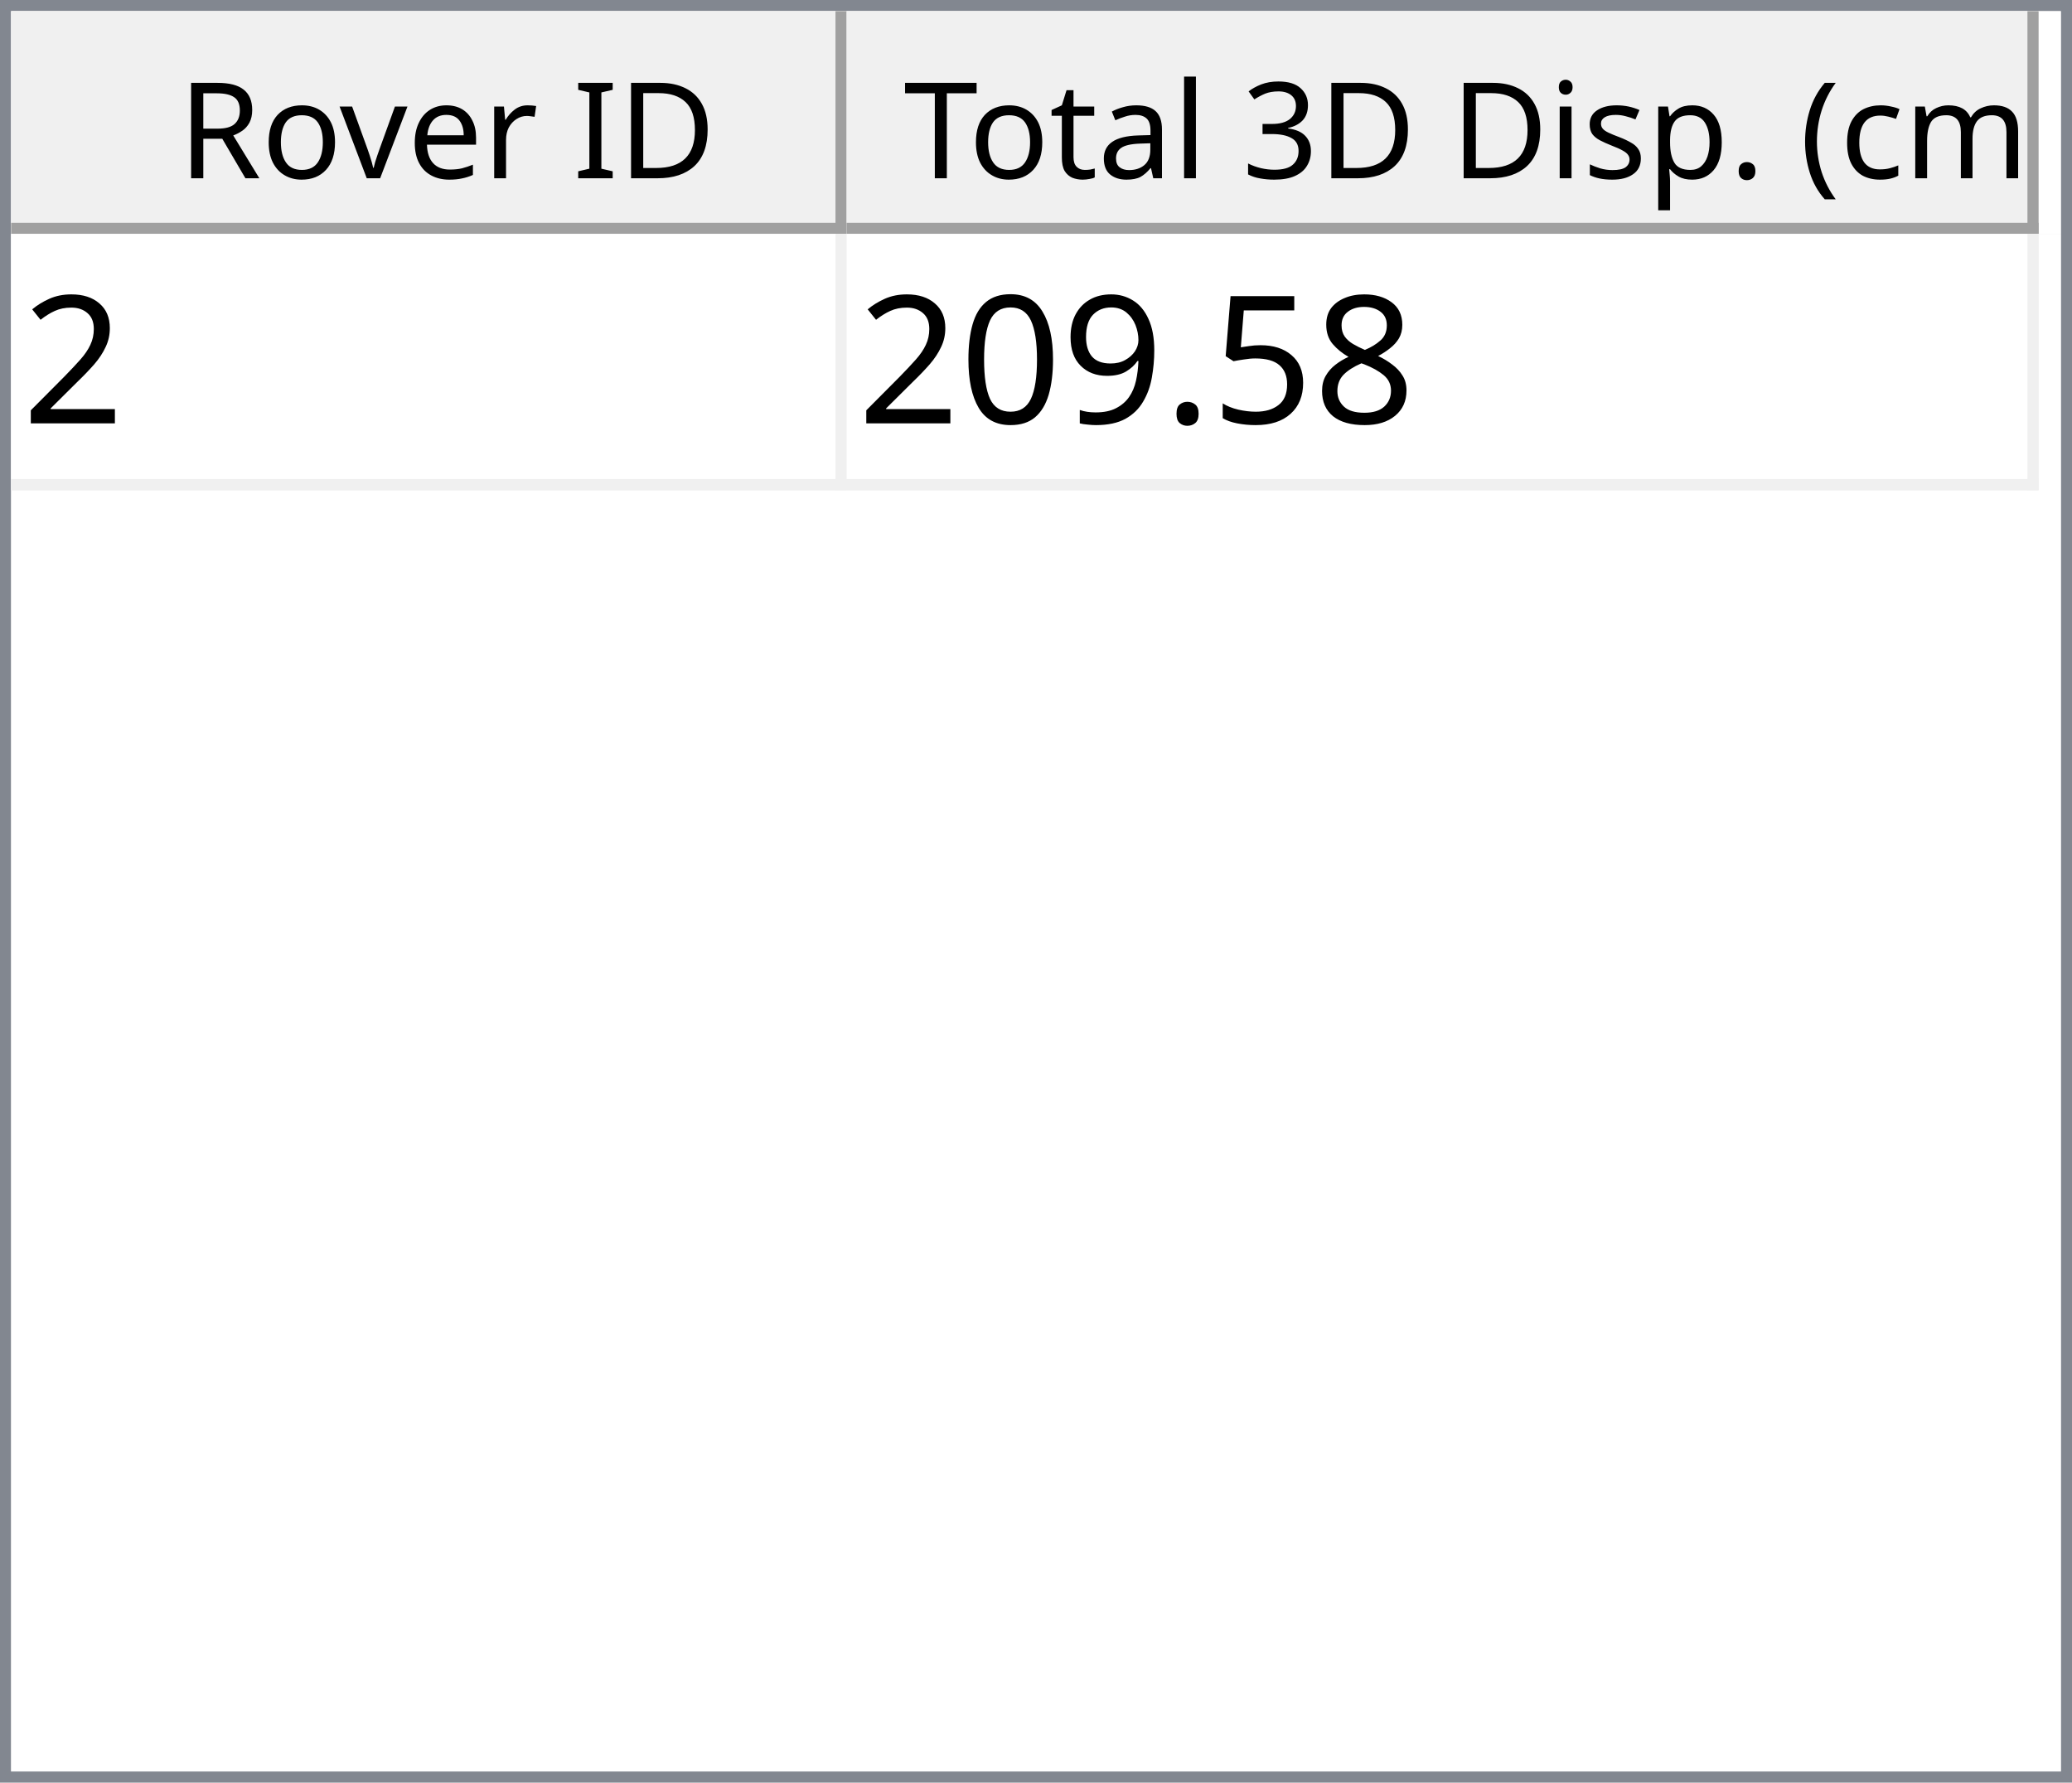
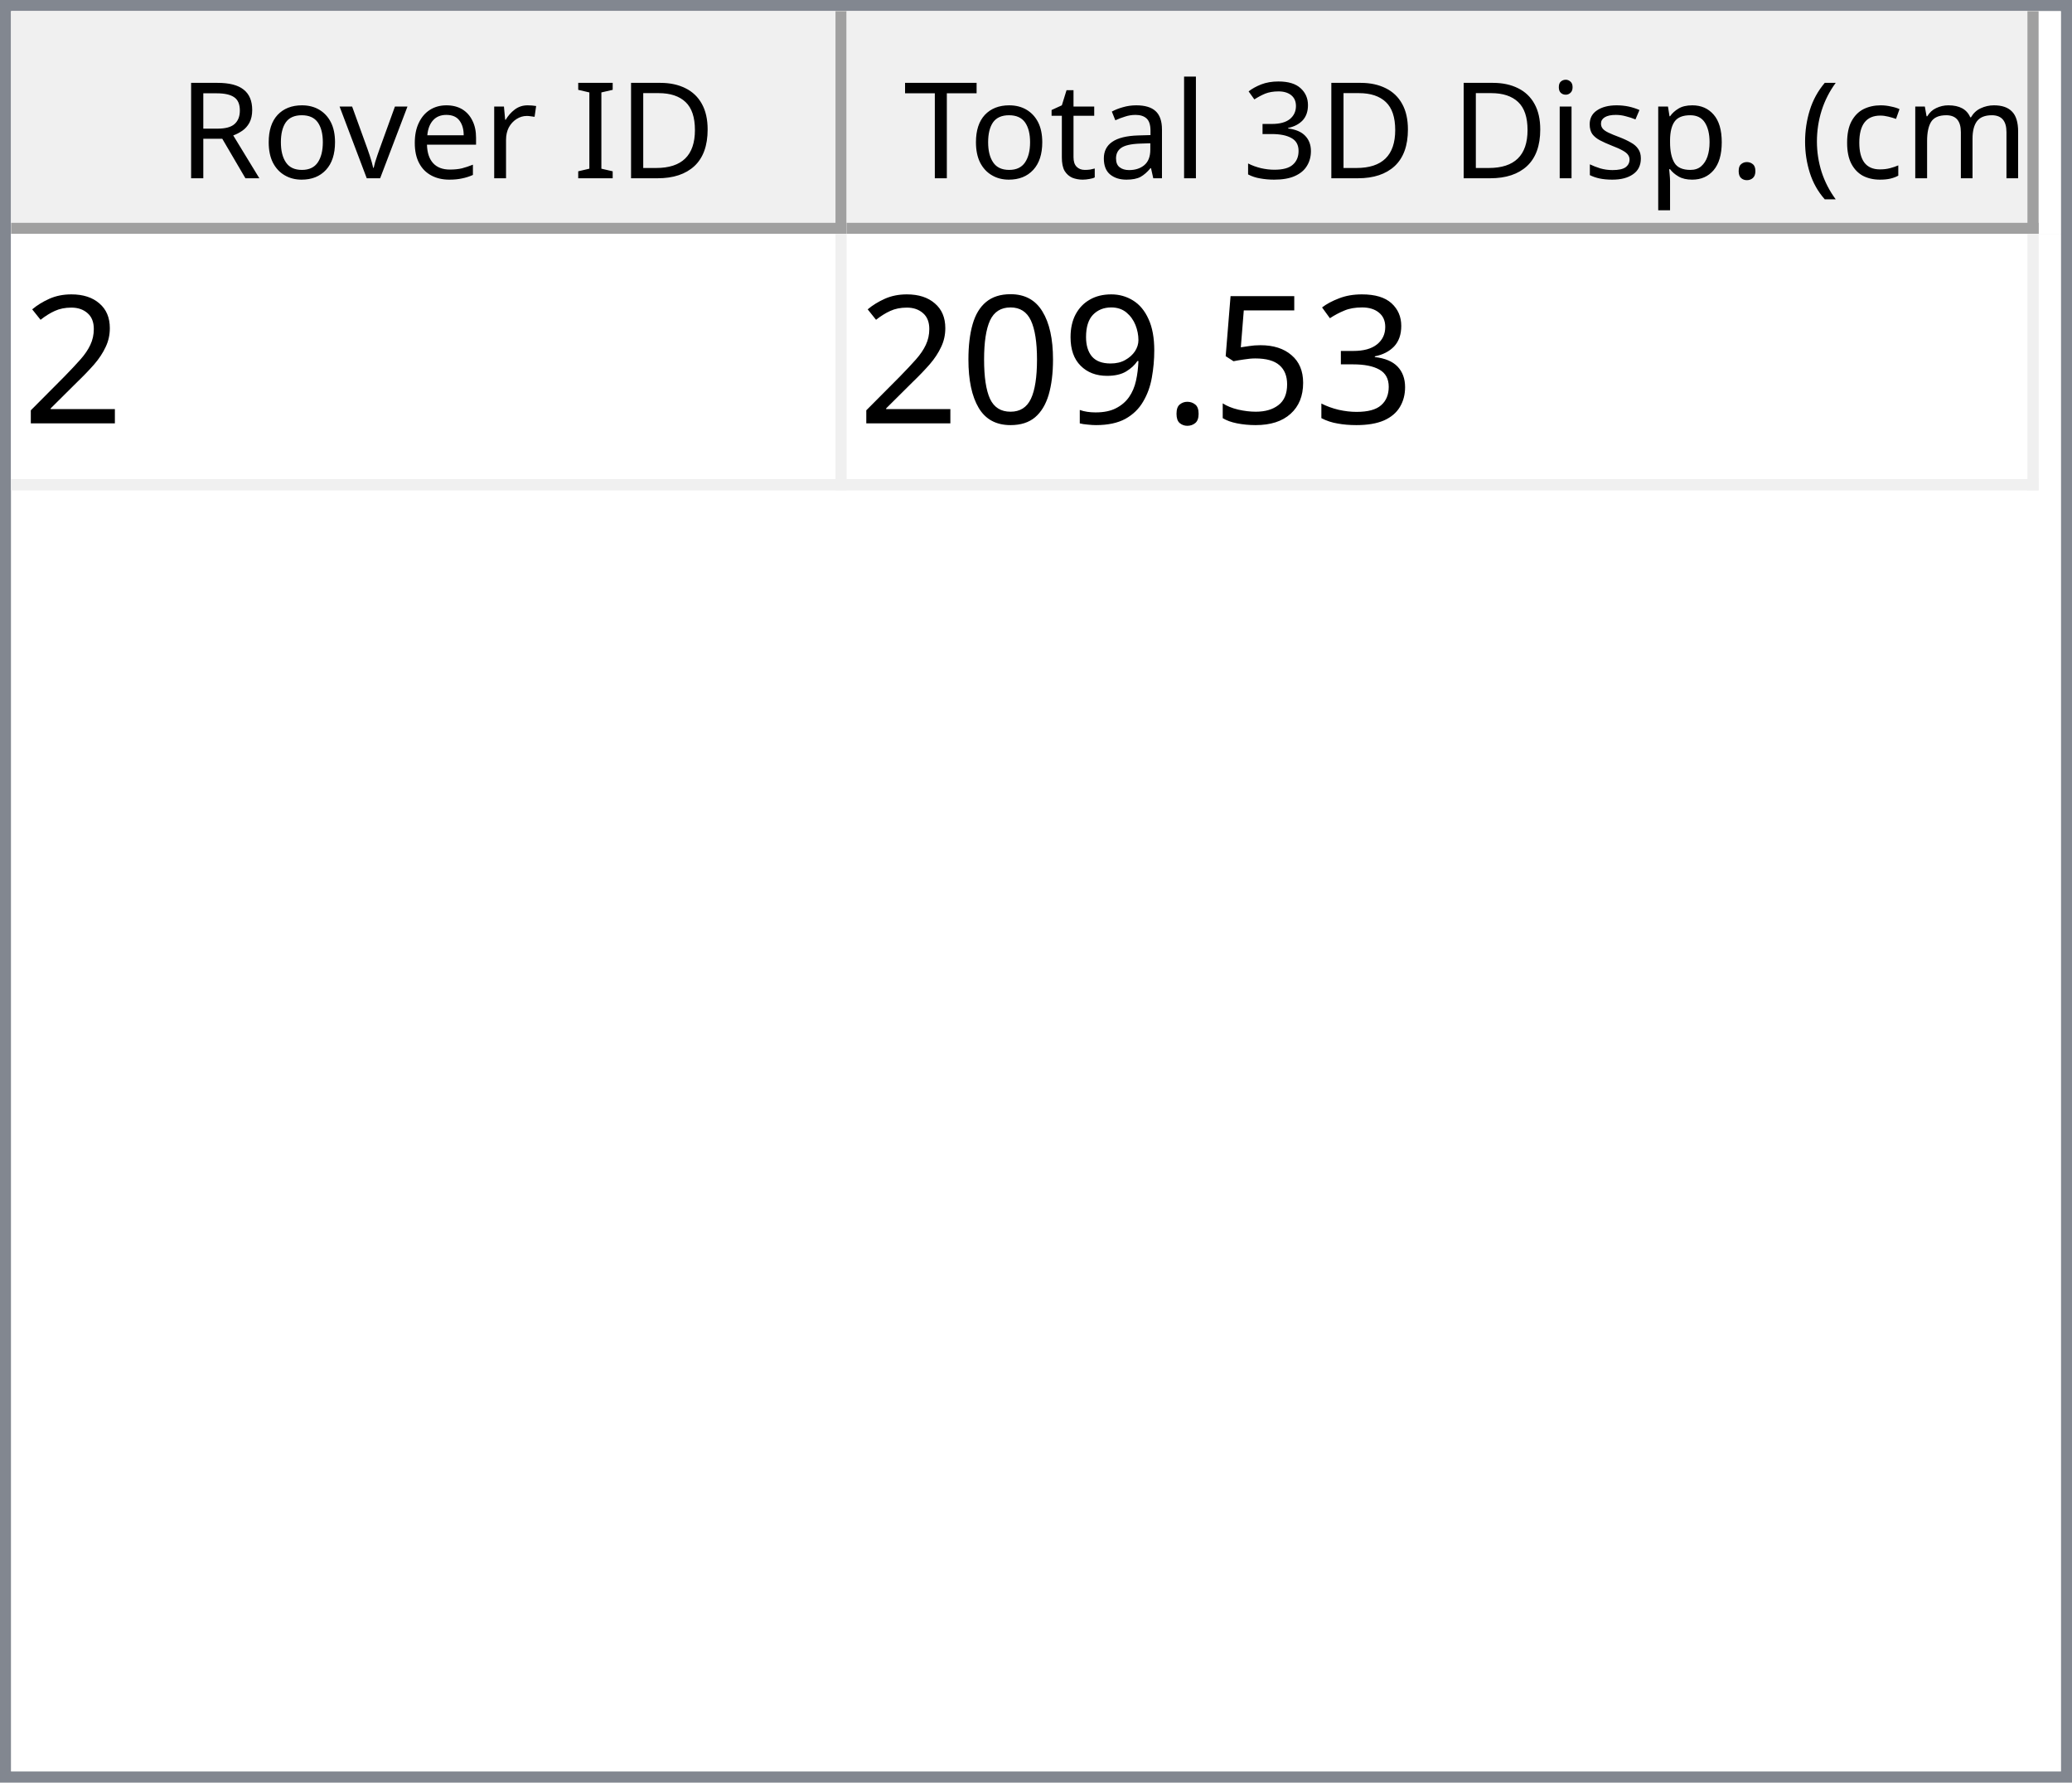
<svg xmlns="http://www.w3.org/2000/svg" style="fill-opacity:1; color-rendering:auto; color-interpolation:auto; text-rendering:auto; stroke:black; stroke-linecap:square; stroke-miterlimit:10; shape-rendering:auto; stroke-opacity:1; fill:black; stroke-dasharray:none; font-weight:normal; stroke-width:1; font-family:'Dialog'; font-style:normal; stroke-linejoin:miter; font-size:12px; stroke-dashoffset:0; image-rendering:auto;" width="186" height="160">
  <defs id="genericDefs" />
  <g>
    <defs id="defs1">
      <clipPath clipPathUnits="userSpaceOnUse" id="clipPath1">
        <path d="M0 0 L186 0 L186 160 L0 160 L0 0 Z" />
      </clipPath>
      <clipPath clipPathUnits="userSpaceOnUse" id="clipPath2">
        <path d="M0 0 L0 160 L186 160 L186 0 Z" />
      </clipPath>
      <clipPath clipPathUnits="userSpaceOnUse" id="clipPath3">
        <path d="M0 0 L0 20 L184 20 L184 0 Z" />
      </clipPath>
      <clipPath clipPathUnits="userSpaceOnUse" id="clipPath4">
        <path d="M0 0 L0 20 L75 20 L75 0 Z" />
      </clipPath>
      <clipPath clipPathUnits="userSpaceOnUse" id="clipPath5">
        <path d="M1 1 L1 19 L74 19 L74 1 Z" />
      </clipPath>
      <clipPath clipPathUnits="userSpaceOnUse" id="clipPath6">
        <path d="M0 0 L0 18 L73 18 L73 0 Z" />
      </clipPath>
      <clipPath clipPathUnits="userSpaceOnUse" id="clipPath7">
        <path d="M-0.5 -0.5 L-0.5 19.5 L74.5 19.5 L74.5 -0.5 Z" />
      </clipPath>
      <clipPath clipPathUnits="userSpaceOnUse" id="clipPath8">
        <path d="M0 0 L0 20 L107 20 L107 0 Z" />
      </clipPath>
      <clipPath clipPathUnits="userSpaceOnUse" id="clipPath9">
        <path d="M1 1 L1 19 L106 19 L106 1 Z" />
      </clipPath>
      <clipPath clipPathUnits="userSpaceOnUse" id="clipPath10">
        <path d="M0 0 L0 18 L105 18 L105 0 Z" />
      </clipPath>
      <clipPath clipPathUnits="userSpaceOnUse" id="clipPath11">
        <path d="M-0.5 -0.5 L-0.5 19.5 L106.5 19.5 L106.5 -0.5 Z" />
      </clipPath>
      <clipPath clipPathUnits="userSpaceOnUse" id="clipPath12">
        <path d="M0 0 L0 138 L184 138 L184 0 Z" />
      </clipPath>
      <clipPath clipPathUnits="userSpaceOnUse" id="clipPath13">
        <path d="M0 0 L0 23 L182 23 L182 0 Z" />
      </clipPath>
      <clipPath clipPathUnits="userSpaceOnUse" id="clipPath14">
        <path d="M-0.5 -0.5 L-0.5 22.5 L181.5 22.5 L181.5 -0.5 Z" />
      </clipPath>
      <clipPath clipPathUnits="userSpaceOnUse" id="clipPath15">
        <path d="M0 0 L0 22 L74 22 L74 0 Z" />
      </clipPath>
      <clipPath clipPathUnits="userSpaceOnUse" id="clipPath16">
        <path d="M0 0 L0 22 L106 22 L106 0 Z" />
      </clipPath>
      <font horiz-adv-x="64.551" id="font1">
        <font-face ascent="107.91" descent="25.098" units-per-em="100" style="font-style:normal; font-family:Segoe UI; font-weight:normal;" />
        <missing-glyph horiz-adv-x="64.551" d="M8.109 0 L8.109 68.266 L56.453 68.266 L56.453 0 L8.109 0 ZM15.328 7.234 L49.219 7.234 L49.219 61.031 L15.328 61.031 L15.328 7.234 Z" />
        <glyph unicode="D" horiz-adv-x="70.117" d="M9.188 0 L9.188 70.016 L28.516 70.016 Q65.531 70.016 65.531 35.891 Q65.531 19.672 55.25 9.836 Q44.969 0 27.734 0 L9.188 0 ZM17.391 62.594 L17.391 7.422 L27.828 7.422 Q41.609 7.422 49.273 14.797 Q56.938 22.172 56.938 35.688 Q56.938 62.594 28.328 62.594 L17.391 62.594 Z" />
        <glyph unicode="I" horiz-adv-x="26.611" d="M17.391 0 L9.188 0 L9.188 70.016 L17.391 70.016 L17.391 0 Z" />
        <glyph unicode=" " horiz-adv-x="27.393" d="" />
        <glyph unicode="r" horiz-adv-x="34.766" d="M34.188 41.891 Q32.078 43.5 28.125 43.5 Q23 43.5 19.555 38.672 Q16.109 33.844 16.109 25.484 L16.109 0 L8.109 0 L8.109 50 L16.109 50 L16.109 39.703 L16.312 39.703 Q18.016 44.969 21.531 47.922 Q25.047 50.875 29.391 50.875 Q32.516 50.875 34.188 50.203 L34.188 41.891 Z" />
        <glyph unicode="e" horiz-adv-x="52.295" d="M48.297 23 L12.984 23 Q13.188 14.656 17.484 10.109 Q21.781 5.562 29.297 5.562 Q37.75 5.562 44.828 11.141 L44.828 3.609 Q38.234 -1.172 27.391 -1.172 Q16.797 -1.172 10.742 5.641 Q4.688 12.453 4.688 24.812 Q4.688 36.469 11.305 43.82 Q17.922 51.172 27.734 51.172 Q37.547 51.172 42.922 44.828 Q48.297 38.484 48.297 27.203 L48.297 23 ZM40.094 29.781 Q40.047 36.719 36.75 40.578 Q33.453 44.438 27.594 44.438 Q21.922 44.438 17.969 40.383 Q14.016 36.328 13.094 29.781 L40.094 29.781 Z" />
        <glyph unicode="v" horiz-adv-x="47.9" d="M47.406 50 L27.484 0 L19.625 0 L0.688 50 L9.469 50 L22.172 13.672 Q23.578 9.672 23.922 6.688 L24.125 6.688 Q24.609 10.453 25.688 13.484 L38.969 50 L47.406 50 Z" />
        <glyph unicode="o" horiz-adv-x="58.594" d="M29 -1.172 Q17.922 -1.172 11.305 5.836 Q4.688 12.844 4.688 24.422 Q4.688 37.016 11.57 44.094 Q18.453 51.172 30.172 51.172 Q41.359 51.172 47.633 44.289 Q53.906 37.406 53.906 25.203 Q53.906 13.234 47.141 6.031 Q40.375 -1.172 29 -1.172 ZM29.594 44.438 Q21.875 44.438 17.383 39.188 Q12.891 33.938 12.891 24.703 Q12.891 15.828 17.43 10.695 Q21.969 5.562 29.594 5.562 Q37.359 5.562 41.531 10.594 Q45.703 15.625 45.703 24.906 Q45.703 34.281 41.531 39.359 Q37.359 44.438 29.594 44.438 Z" />
        <glyph unicode="R" horiz-adv-x="59.814" d="M59.375 0 L49.609 0 L37.891 19.625 Q36.281 22.359 34.766 24.289 Q33.25 26.219 31.664 27.438 Q30.078 28.656 28.25 29.219 Q26.422 29.781 24.125 29.781 L17.391 29.781 L17.391 0 L9.188 0 L9.188 70.016 L30.078 70.016 Q34.672 70.016 38.555 68.867 Q42.438 67.719 45.289 65.375 Q48.141 63.031 49.758 59.547 Q51.375 56.062 51.375 51.375 Q51.375 47.703 50.273 44.656 Q49.172 41.609 47.148 39.211 Q45.125 36.812 42.266 35.133 Q39.406 33.453 35.844 32.516 L35.844 32.328 Q37.594 31.547 38.891 30.547 Q40.188 29.547 41.359 28.18 Q42.531 26.812 43.68 25.078 Q44.828 23.344 46.234 21.047 L59.375 0 ZM17.391 62.594 L17.391 37.203 L28.516 37.203 Q31.594 37.203 34.203 38.133 Q36.812 39.062 38.719 40.797 Q40.625 42.531 41.703 45.047 Q42.781 47.562 42.781 50.688 Q42.781 56.297 39.141 59.445 Q35.5 62.594 28.609 62.594 L17.391 62.594 Z" />
        <glyph unicode=")" horiz-adv-x="30.176" d="M8.297 -15.922 L1.172 -15.922 Q16.406 2.344 16.406 26.812 Q16.406 51.469 1.078 70.016 L8.297 70.016 Q23.531 52.156 23.531 26.703 Q23.531 1.375 8.297 -15.922 Z" />
        <glyph unicode="m" horiz-adv-x="86.133" d="M79.109 0 L71.094 0 L71.094 28.719 Q71.094 37.016 68.531 40.727 Q65.969 44.438 59.906 44.438 Q54.781 44.438 51.195 39.75 Q47.609 35.062 47.609 28.516 L47.609 0 L39.594 0 L39.594 29.688 Q39.594 44.438 28.219 44.438 Q22.953 44.438 19.531 40.016 Q16.109 35.594 16.109 28.516 L16.109 0 L8.109 0 L8.109 50 L16.109 50 L16.109 42.094 L16.312 42.094 Q21.625 51.172 31.844 51.172 Q36.969 51.172 40.773 48.312 Q44.578 45.453 46 40.828 Q51.562 51.172 62.594 51.172 Q79.109 51.172 79.109 30.812 L79.109 0 Z" />
        <glyph unicode="c" horiz-adv-x="46.191" d="M42.188 2.297 Q36.422 -1.172 28.516 -1.172 Q17.828 -1.172 11.258 5.789 Q4.688 12.75 4.688 23.828 Q4.688 36.188 11.766 43.68 Q18.844 51.172 30.672 51.172 Q37.25 51.172 42.281 48.734 L42.281 40.531 Q36.719 44.438 30.375 44.438 Q22.703 44.438 17.797 38.945 Q12.891 33.453 12.891 24.516 Q12.891 15.719 17.508 10.641 Q22.125 5.562 29.891 5.562 Q36.422 5.562 42.188 9.906 L42.188 2.297 Z" />
        <glyph unicode="(" horiz-adv-x="30.176" d="M29.109 -15.922 L21.969 -15.922 Q6.844 1.375 6.844 26.703 Q6.844 52.156 21.969 70.016 L29.203 70.016 Q13.875 51.469 13.875 26.812 Q13.875 2.344 29.109 -15.922 Z" />
        <glyph unicode="." horiz-adv-x="21.68" d="M10.891 -1.078 Q8.641 -1.078 7.055 0.539 Q5.469 2.156 5.469 4.391 Q5.469 6.641 7.055 8.273 Q8.641 9.906 10.891 9.906 Q13.188 9.906 14.797 8.273 Q16.406 6.641 16.406 4.391 Q16.406 2.156 14.797 0.539 Q13.188 -1.078 10.891 -1.078 Z" />
        <glyph unicode="p" horiz-adv-x="58.789" d="M16.312 7.234 L16.109 7.234 L16.109 -23 L8.109 -23 L8.109 50 L16.109 50 L16.109 41.219 L16.312 41.219 Q22.219 51.172 33.594 51.172 Q43.266 51.172 48.688 44.461 Q54.109 37.75 54.109 26.469 Q54.109 13.922 48 6.375 Q41.891 -1.172 31.297 -1.172 Q21.578 -1.172 16.312 7.234 ZM16.109 27.391 L16.109 20.406 Q16.109 14.203 20.141 9.883 Q24.172 5.562 30.375 5.562 Q37.641 5.562 41.773 11.133 Q45.906 16.703 45.906 26.609 Q45.906 34.969 42.047 39.703 Q38.188 44.438 31.594 44.438 Q24.609 44.438 20.359 39.578 Q16.109 34.719 16.109 27.391 Z" />
        <glyph unicode="s" horiz-adv-x="42.432" d="M5.078 1.812 L5.078 10.406 Q11.625 5.562 19.484 5.562 Q30.031 5.562 30.031 12.594 Q30.031 14.594 29.125 15.992 Q28.219 17.391 26.68 18.461 Q25.141 19.531 23.07 20.383 Q21 21.234 18.609 22.172 Q15.281 23.484 12.766 24.828 Q10.25 26.172 8.57 27.859 Q6.891 29.547 6.031 31.695 Q5.172 33.844 5.172 36.719 Q5.172 40.234 6.789 42.945 Q8.406 45.656 11.086 47.484 Q13.766 49.312 17.211 50.242 Q20.656 51.172 24.312 51.172 Q30.812 51.172 35.938 48.922 L35.938 40.828 Q30.422 44.438 23.25 44.438 Q21 44.438 19.195 43.922 Q17.391 43.406 16.094 42.477 Q14.797 41.547 14.086 40.258 Q13.375 38.969 13.375 37.406 Q13.375 35.453 14.086 34.133 Q14.797 32.812 16.164 31.789 Q17.531 30.766 19.484 29.938 Q21.438 29.109 23.922 28.125 Q27.25 26.859 29.883 25.516 Q32.516 24.172 34.375 22.484 Q36.234 20.797 37.234 18.602 Q38.234 16.406 38.234 13.375 Q38.234 9.672 36.602 6.938 Q34.969 4.203 32.234 2.398 Q29.5 0.594 25.93 -0.289 Q22.359 -1.172 18.453 -1.172 Q10.75 -1.172 5.078 1.812 Z" />
        <glyph unicode="i" horiz-adv-x="24.219" d="M12.203 62.703 Q10.062 62.703 8.547 64.164 Q7.031 65.625 7.031 67.875 Q7.031 70.125 8.547 71.609 Q10.062 73.094 12.203 73.094 Q14.406 73.094 15.945 71.609 Q17.484 70.125 17.484 67.875 Q17.484 65.719 15.945 64.211 Q14.406 62.703 12.203 62.703 ZM16.109 0 L8.109 0 L8.109 50 L16.109 50 L16.109 0 Z" />
        <glyph unicode="3" horiz-adv-x="53.906" d="M46.531 19.828 Q46.531 15.094 44.75 11.211 Q42.969 7.328 39.719 4.57 Q36.469 1.812 31.93 0.297 Q27.391 -1.219 21.922 -1.219 Q11.922 -1.219 6 2.594 L6 11.188 Q13.094 5.609 22.219 5.609 Q25.875 5.609 28.828 6.539 Q31.781 7.469 33.906 9.227 Q36.031 10.984 37.18 13.477 Q38.328 15.969 38.328 19.094 Q38.328 32.812 18.797 32.812 L12.984 32.812 L12.984 39.594 L18.5 39.594 Q35.797 39.594 35.797 52.484 Q35.797 64.406 22.609 64.406 Q15.188 64.406 8.688 59.422 L8.688 67.188 Q15.375 71.188 24.609 71.188 Q29 71.188 32.57 69.969 Q36.141 68.75 38.68 66.555 Q41.219 64.359 42.609 61.281 Q44 58.203 44 54.5 Q44 40.672 30.031 36.719 L30.031 36.531 Q33.594 36.141 36.625 34.797 Q39.656 33.453 41.852 31.305 Q44.047 29.156 45.289 26.25 Q46.531 23.344 46.531 19.828 Z" />
        <glyph unicode="l" horiz-adv-x="24.219" d="M16.109 0 L8.109 0 L8.109 74.031 L16.109 74.031 L16.109 0 Z" />
        <glyph unicode="a" horiz-adv-x="50.879" d="M43.891 0 L35.891 0 L35.891 7.812 L35.688 7.812 Q30.469 -1.172 20.312 -1.172 Q12.844 -1.172 8.617 2.781 Q4.391 6.734 4.391 13.281 Q4.391 27.297 20.906 29.594 L35.891 31.688 Q35.891 44.438 25.594 44.438 Q16.547 44.438 9.281 38.281 L9.281 46.484 Q16.656 51.172 26.266 51.172 Q43.891 51.172 43.891 32.516 L43.891 0 ZM35.891 25.297 L23.828 23.641 Q18.266 22.859 15.43 20.875 Q12.594 18.891 12.594 13.875 Q12.594 10.203 15.211 7.883 Q17.828 5.562 22.172 5.562 Q28.125 5.562 32.008 9.742 Q35.891 13.922 35.891 20.312 L35.891 25.297 Z" />
        <glyph unicode="t" horiz-adv-x="33.887" d="M31.297 0.484 Q28.469 -1.078 23.828 -1.078 Q10.688 -1.078 10.688 13.578 L10.688 43.172 L2.094 43.172 L2.094 50 L10.688 50 L10.688 62.203 L18.703 64.797 L18.703 50 L31.297 50 L31.297 43.172 L18.703 43.172 L18.703 14.984 Q18.703 9.969 20.414 7.82 Q22.125 5.672 26.078 5.672 Q29.109 5.672 31.297 7.328 L31.297 0.484 Z" />
        <glyph unicode="T" horiz-adv-x="52.393" d="M50.594 62.594 L30.375 62.594 L30.375 0 L22.172 0 L22.172 62.594 L2 62.594 L2 70.016 L50.594 70.016 L50.594 62.594 Z" />
      </font>
      <font horiz-adv-x="75.0" id="font2">
        <font-face ascent="100.537" descent="21.973" units-per-em="100" style="font-style:normal; font-family:sans-serif; font-weight:normal;" />
        <missing-glyph horiz-adv-x="75.0" d="M12.5 0 L12.5 62.5 L62.5 62.5 L62.5 0 L12.5 0 ZM14.062 1.562 L60.938 1.562 L60.938 60.938 L14.062 60.938 L14.062 1.562 Z" />
        <glyph unicode="2" horiz-adv-x="55.615" d="M50.344 8.453 L50.344 0 L3.031 0 Q2.938 3.172 4.047 6.109 Q5.859 10.938 9.836 15.625 Q13.812 20.312 21.344 26.469 Q33.016 36.031 37.117 41.625 Q41.219 47.219 41.219 52.203 Q41.219 57.422 37.477 61.008 Q33.734 64.594 27.734 64.594 Q21.391 64.594 17.578 60.789 Q13.766 56.984 13.719 50.25 L4.688 51.172 Q5.609 61.281 11.664 66.578 Q17.719 71.875 27.938 71.875 Q38.234 71.875 44.242 66.164 Q50.25 60.453 50.25 52 Q50.25 47.703 48.492 43.555 Q46.734 39.406 42.656 34.812 Q38.578 30.219 29.109 22.219 Q21.188 15.578 18.945 13.211 Q16.703 10.844 15.234 8.453 L50.344 8.453 Z" />
-         <glyph unicode="8" horiz-adv-x="55.615" d="M17.672 38.812 Q12.203 40.828 9.57 44.539 Q6.938 48.25 6.938 53.422 Q6.938 61.234 12.555 66.555 Q18.172 71.875 27.484 71.875 Q36.859 71.875 42.578 66.43 Q48.297 60.984 48.297 53.172 Q48.297 48.188 45.68 44.508 Q43.062 40.828 37.75 38.812 Q44.344 36.672 47.781 31.883 Q51.219 27.094 51.219 20.453 Q51.219 11.281 44.727 5.031 Q38.234 -1.219 27.641 -1.219 Q17.047 -1.219 10.547 5.055 Q4.047 11.328 4.047 20.703 Q4.047 27.688 7.594 32.398 Q11.141 37.109 17.672 38.812 ZM15.922 53.719 Q15.922 48.641 19.195 45.414 Q22.469 42.188 27.688 42.188 Q32.766 42.188 36.016 45.383 Q39.266 48.578 39.266 53.219 Q39.266 58.062 35.914 61.359 Q32.562 64.656 27.594 64.656 Q22.562 64.656 19.242 61.43 Q15.922 58.203 15.922 53.719 ZM13.094 20.656 Q13.094 16.891 14.875 13.375 Q16.656 9.859 20.172 7.93 Q23.688 6 27.734 6 Q34.031 6 38.133 10.055 Q42.234 14.109 42.234 20.359 Q42.234 26.703 38.016 30.859 Q33.797 35.016 27.438 35.016 Q21.234 35.016 17.164 30.914 Q13.094 26.812 13.094 20.656 Z" />
+         <glyph unicode="3" horiz-adv-x="55.615" d="M4.203 18.891 L12.984 20.062 Q14.5 12.594 18.141 9.297 Q21.781 6 27 6 Q33.203 6 37.477 10.297 Q41.75 14.594 41.75 20.953 Q41.75 27 37.797 30.93 Q33.844 34.859 27.734 34.859 Q25.25 34.859 21.531 33.891 L22.516 41.609 Q23.391 41.5 23.922 41.5 Q29.547 41.5 34.039 44.43 Q38.531 47.359 38.531 53.469 Q38.531 58.297 35.258 61.477 Q31.984 64.656 26.812 64.656 Q21.688 64.656 18.266 61.43 Q14.844 58.203 13.875 51.766 L5.078 53.328 Q6.688 62.156 12.398 67.016 Q18.109 71.875 26.609 71.875 Q32.469 71.875 37.398 69.359 Q42.328 66.844 44.945 62.5 Q47.562 58.156 47.562 53.266 Q47.562 48.641 45.07 44.828 Q42.578 41.016 37.703 38.766 Q44.047 37.312 47.562 32.695 Q51.078 28.078 51.078 21.141 Q51.078 11.766 44.242 5.25 Q37.406 -1.266 26.953 -1.266 Q17.531 -1.266 11.305 4.352 Q5.078 9.969 4.203 18.891 Z" />
        <glyph unicode="5" horiz-adv-x="55.615" d="M4.156 18.75 L13.375 19.531 Q14.406 12.797 18.141 9.398 Q21.875 6 27.156 6 Q33.5 6 37.891 10.789 Q42.281 15.578 42.281 23.484 Q42.281 31 38.062 35.352 Q33.844 39.703 27 39.703 Q22.75 39.703 19.336 37.773 Q15.922 35.844 13.969 32.766 L5.719 33.844 L12.641 70.609 L48.25 70.609 L48.25 62.203 L19.672 62.203 L15.828 42.969 Q22.266 47.469 29.344 47.469 Q38.719 47.469 45.164 40.969 Q51.609 34.469 51.609 24.266 Q51.609 14.547 45.953 7.469 Q39.062 -1.219 27.156 -1.219 Q17.391 -1.219 11.211 4.25 Q5.031 9.719 4.156 18.75 Z" />
        <glyph unicode="." horiz-adv-x="27.783" d="M9.078 0 L9.078 10.016 L19.094 10.016 L19.094 0 L9.078 0 Z" />
        <glyph unicode="9" horiz-adv-x="55.615" d="M5.469 16.547 L13.922 17.328 Q14.984 11.375 18.016 8.688 Q21.047 6 25.781 6 Q29.828 6 32.883 7.859 Q35.938 9.719 37.891 12.82 Q39.844 15.922 41.164 21.195 Q42.484 26.469 42.484 31.938 Q42.484 32.516 42.438 33.688 Q39.797 29.5 35.234 26.883 Q30.672 24.266 25.344 24.266 Q16.453 24.266 10.305 30.711 Q4.156 37.156 4.156 47.703 Q4.156 58.594 10.578 65.234 Q17 71.875 26.656 71.875 Q33.641 71.875 39.43 68.117 Q45.219 64.359 48.219 57.398 Q51.219 50.438 51.219 37.25 Q51.219 23.531 48.242 15.406 Q45.266 7.281 39.383 3.031 Q33.5 -1.219 25.594 -1.219 Q17.188 -1.219 11.867 3.445 Q6.547 8.109 5.469 16.547 ZM41.453 48.141 Q41.453 55.719 37.43 60.156 Q33.406 64.594 27.734 64.594 Q21.875 64.594 17.531 59.812 Q13.188 55.031 13.188 47.406 Q13.188 40.578 17.312 36.305 Q21.438 32.031 27.484 32.031 Q33.594 32.031 37.523 36.305 Q41.453 40.578 41.453 48.141 Z" />
        <glyph unicode="0" horiz-adv-x="55.615" d="M4.156 35.297 Q4.156 48 6.766 55.742 Q9.375 63.484 14.523 67.68 Q19.672 71.875 27.484 71.875 Q33.25 71.875 37.594 69.555 Q41.938 67.234 44.773 62.867 Q47.609 58.5 49.219 52.227 Q50.828 45.953 50.828 35.297 Q50.828 22.703 48.242 14.969 Q45.656 7.234 40.508 3.008 Q35.359 -1.219 27.484 -1.219 Q17.141 -1.219 11.234 6.203 Q4.156 15.141 4.156 35.297 ZM13.188 35.297 Q13.188 17.672 17.312 11.836 Q21.438 6 27.484 6 Q33.547 6 37.672 11.859 Q41.797 17.719 41.797 35.297 Q41.797 52.984 37.672 58.789 Q33.547 64.594 27.391 64.594 Q21.344 64.594 17.719 59.469 Q13.188 52.938 13.188 35.297 Z" />
      </font>
    </defs>
    <g style="fill:white; stroke:white;">
      <rect x="0" y="0" width="186" style="clip-path:url(#clipPath1); stroke:none;" height="160" />
    </g>
    <g style="fill:white; text-rendering:optimizeSpeed; color-rendering:optimizeSpeed; image-rendering:optimizeSpeed; shape-rendering:crispEdges; stroke:white; color-interpolation:sRGB;">
      <rect x="0" width="186" height="160" y="0" style="stroke:none;" />
      <path style="stroke:none;" d="M0 160 L186 160 L186 0 L0 0 Z" />
    </g>
    <g style="fill:rgb(240,240,240); font-family:'Segoe UI'; stroke:rgb(240,240,240);">
      <rect x="0" y="0" width="186" style="clip-path:url(#clipPath2); stroke:none;" height="160" />
    </g>
    <g style="fill:rgb(130,135,144); font-family:'Segoe UI'; stroke:rgb(130,135,144);">
      <path d="M0 0 L186 0 L186 160 L0 160 L0 0 ZM1 1 L185 1 L185 159 L1 159 L1 1 Z" style="fill-rule:evenodd; clip-path:url(#clipPath2); stroke:none;" />
    </g>
    <g style="fill:white; font-family:'Segoe UI'; stroke:white;" transform="translate(1,1)">
      <rect x="0" y="0" width="184" style="clip-path:url(#clipPath3); stroke:none;" height="20" />
    </g>
    <g style="fill:rgb(240,240,240); font-family:'Segoe UI'; stroke:rgb(240,240,240);" transform="translate(1,1)">
      <rect x="0" y="0" width="75" style="clip-path:url(#clipPath4); stroke:none;" height="20" />
    </g>
    <g style="font-family:'Segoe UI';" transform="translate(2,2)">
      <text x="14" xml:space="preserve" y="14" style="clip-path:url(#clipPath6); stroke:none;">Rover ID</text>
    </g>
    <g style="fill:rgb(160,160,160); font-family:'Segoe UI'; stroke:rgb(160,160,160); stroke-linejoin:bevel;" transform="translate(1.5,1.5)">
      <line x1="74" x2="74" y1="0" style="fill:none; clip-path:url(#clipPath7);" y2="19" />
    </g>
    <g style="fill:rgb(160,160,160); font-family:'Segoe UI'; stroke:rgb(160,160,160); stroke-linejoin:bevel;" transform="matrix(1,0,0,1,1,1) translate(0.5,0.5)">
      <line x1="0" x2="74" y1="19" style="fill:none; clip-path:url(#clipPath7);" y2="19" />
    </g>
    <g style="fill:rgb(240,240,240); font-family:'Segoe UI'; stroke:rgb(240,240,240);" transform="translate(76,1)">
      <rect x="0" y="0" width="107" style="clip-path:url(#clipPath8); stroke:none;" height="20" />
    </g>
    <g style="font-family:'Segoe UI';" transform="translate(77,2)">
      <text x="1" xml:space="preserve" y="14" style="clip-path:url(#clipPath10); stroke:none;"> Total 3D Disp. (cm)</text>
    </g>
    <g style="fill:rgb(160,160,160); font-family:'Segoe UI'; stroke:rgb(160,160,160); stroke-linejoin:bevel;" transform="translate(76.5,1.5)">
      <line x1="106" x2="106" y1="0" style="fill:none; clip-path:url(#clipPath11);" y2="19" />
    </g>
    <g style="fill:rgb(160,160,160); font-family:'Segoe UI'; stroke:rgb(160,160,160); stroke-linejoin:bevel;" transform="matrix(1,0,0,1,76,1) translate(0.5,0.5)">
      <line x1="0" x2="106" y1="19" style="fill:none; clip-path:url(#clipPath11);" y2="19" />
    </g>
    <g style="fill:white; font-family:'Segoe UI'; stroke:white;" transform="translate(1,21)">
      <rect x="0" y="0" width="184" style="clip-path:url(#clipPath12); stroke:none;" height="138" />
    </g>
    <g style="fill:rgb(240,240,240); font-size:16px; font-family:sans-serif; stroke:rgb(240,240,240);" transform="translate(1,21)">
      <rect x="0" y="0" width="182" style="clip-path:url(#clipPath13); stroke:none;" height="23" />
      <line transform="translate(0.5,0.5)" x1="0" x2="181" y1="22" style="clip-path:url(#clipPath14); fill:none; stroke-linejoin:bevel;" y2="22" />
    </g>
    <g transform="matrix(1,0,0,1,1,21) translate(0.5,0.5)" style="fill:rgb(240,240,240); font-size:16px; font-family:sans-serif; stroke:rgb(240,240,240); stroke-linejoin:bevel;">
      <line x1="74" x2="74" y1="0" style="fill:none; clip-path:url(#clipPath14);" y2="22" />
    </g>
    <g transform="matrix(1,0,0,1,1,21) translate(0.5,0.5)" style="fill:rgb(240,240,240); font-size:16px; font-family:sans-serif; stroke:rgb(240,240,240); stroke-linejoin:bevel;">
      <line x1="181" x2="181" y1="0" style="fill:none; clip-path:url(#clipPath14);" y2="22" />
    </g>
    <g style="fill:white; font-size:16px; font-family:sans-serif; stroke:white;" transform="matrix(1,0,0,1,1,21)">
      <rect x="0" y="0" width="74" style="clip-path:url(#clipPath15); stroke:none;" height="22" />
      <text x="1" y="17" style="fill:black; clip-path:url(#clipPath15); stroke:none;" xml:space="preserve">2</text>
    </g>
    <g style="fill:white; font-size:16px; font-family:sans-serif; stroke:white;" transform="matrix(1,0,0,1,1,21) translate(75,0)">
      <rect x="0" y="0" width="106" style="clip-path:url(#clipPath16); stroke:none;" height="22" />
-       <text x="1" y="17" style="fill:black; clip-path:url(#clipPath16); stroke:none;" xml:space="preserve">209.58</text>
+       <text x="1" y="17" style="fill:black; clip-path:url(#clipPath16); stroke:none;" xml:space="preserve">209.53</text>
    </g>
  </g>
</svg>
